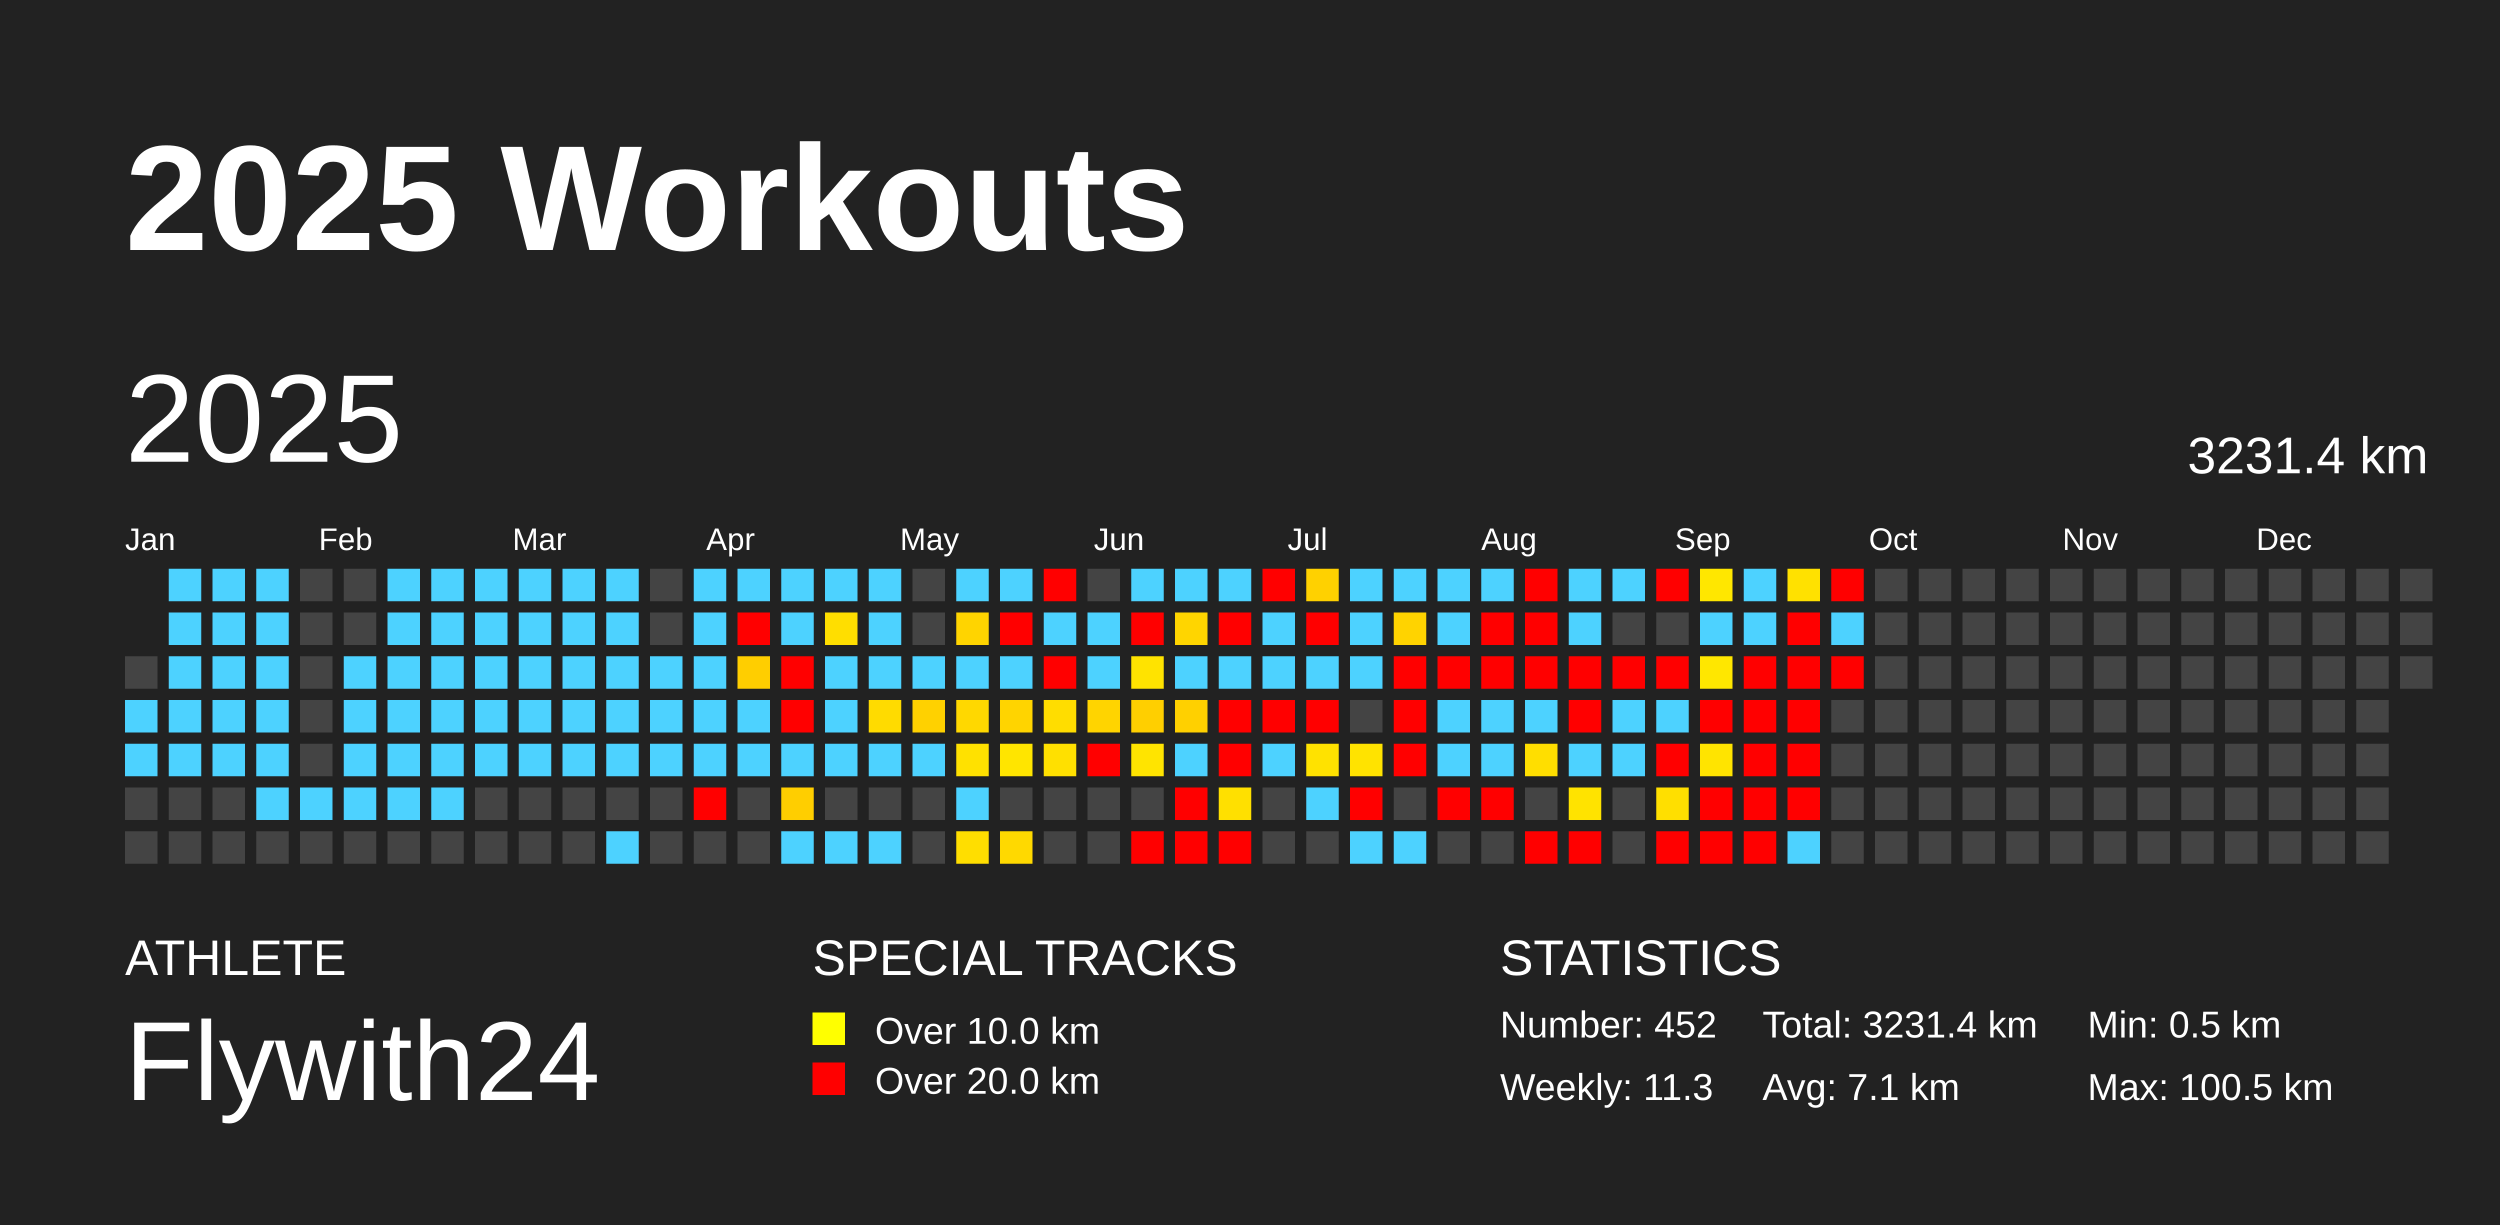
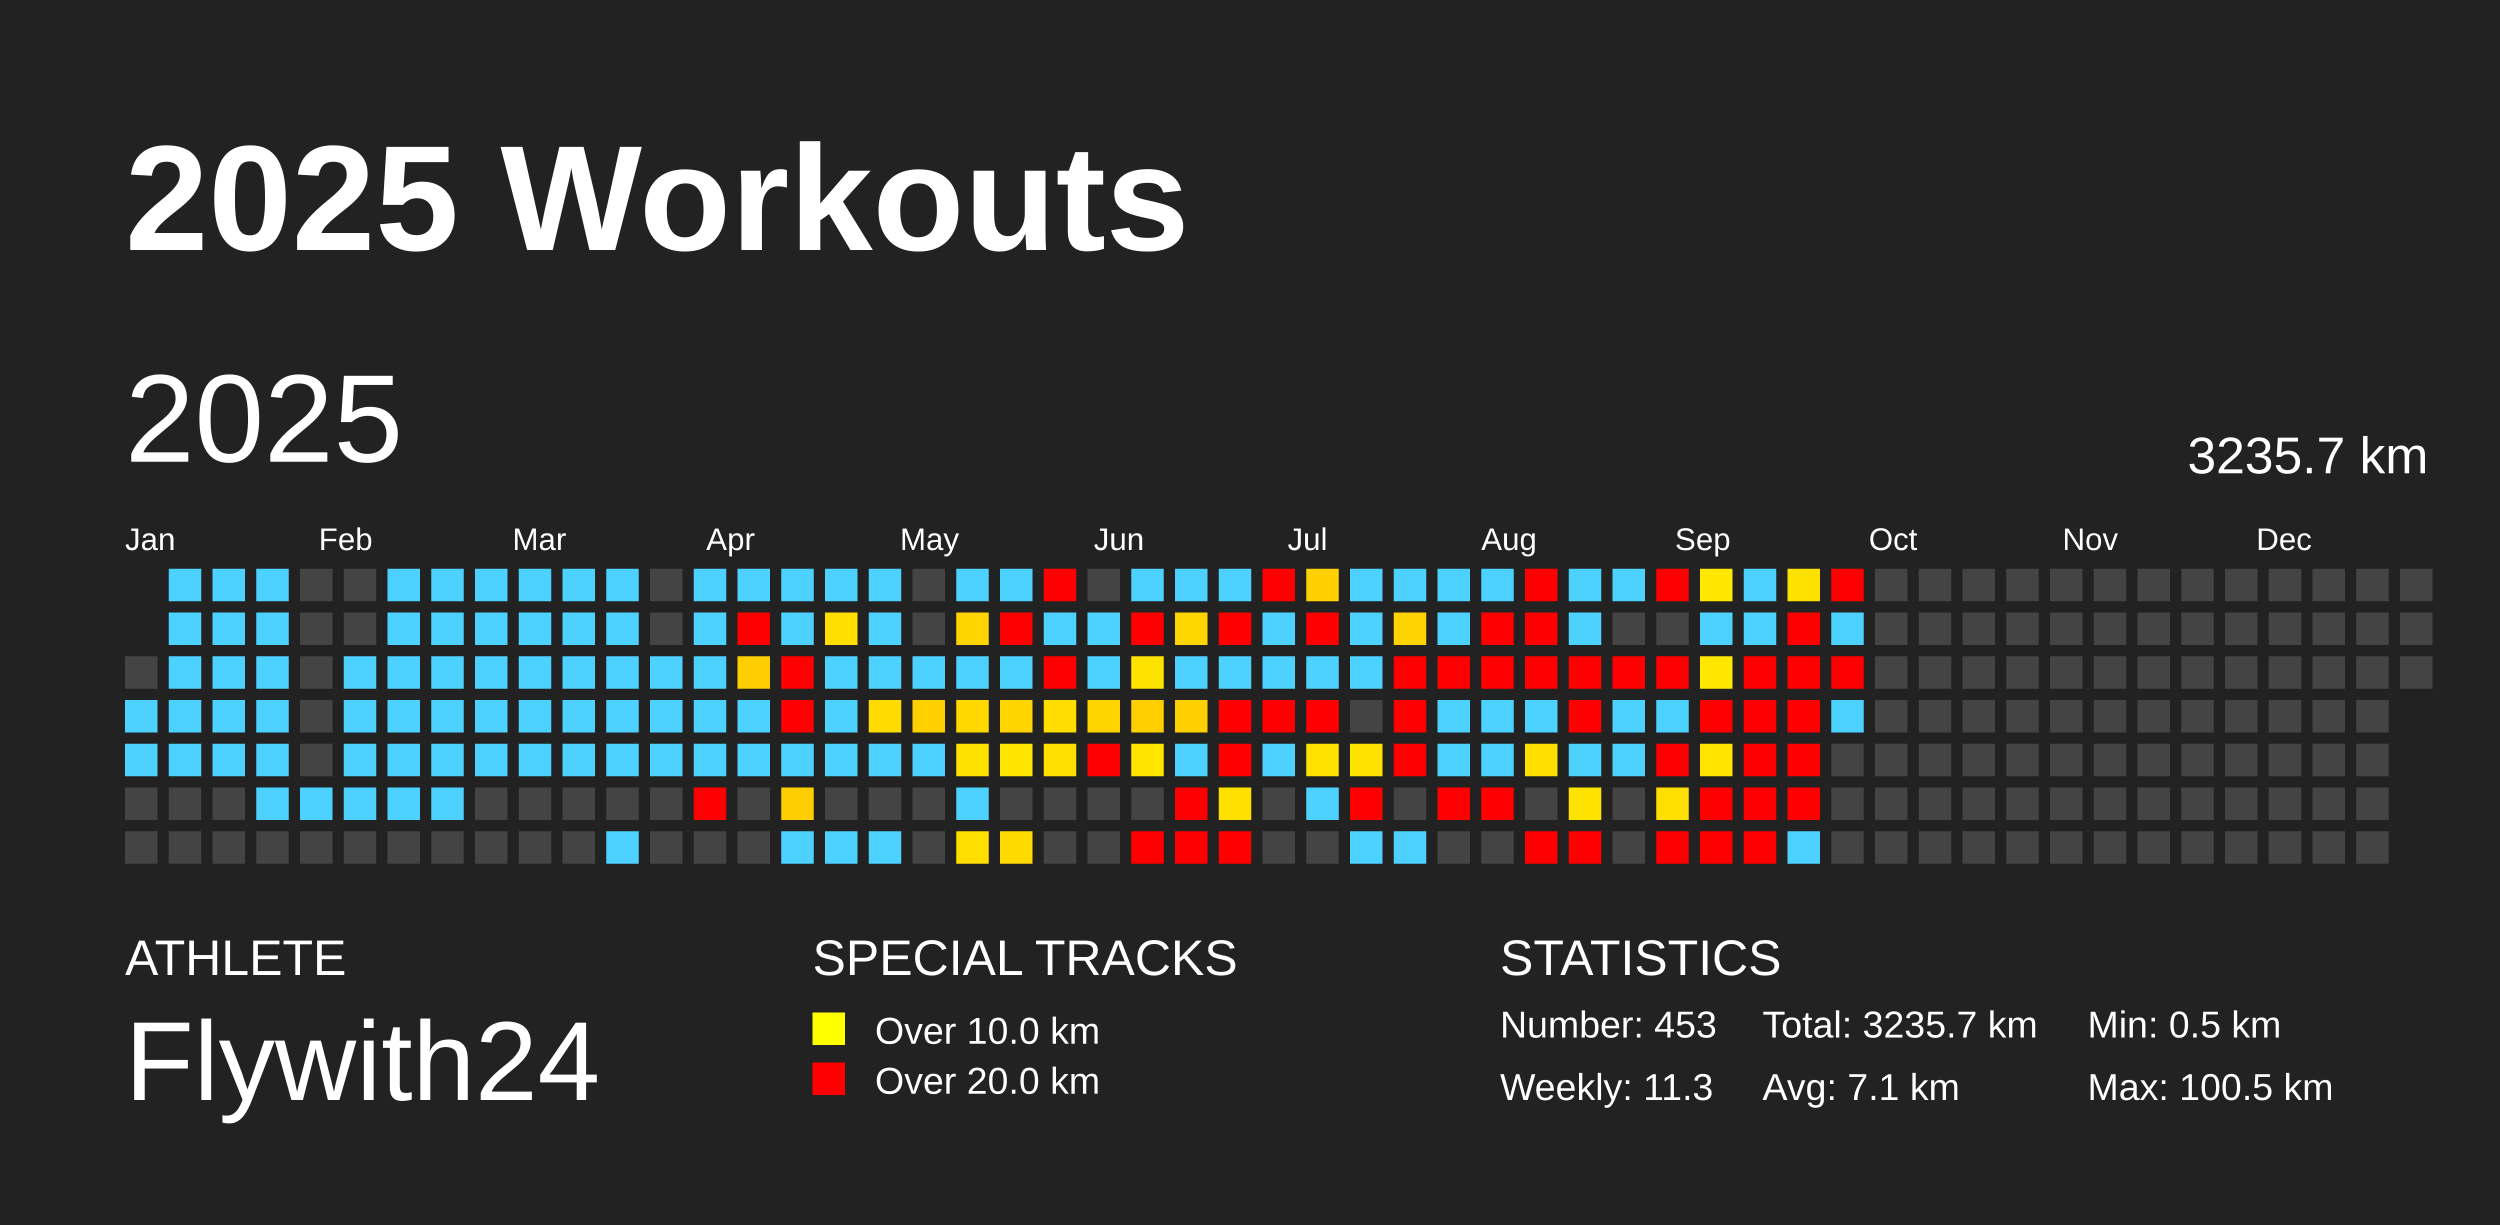
<svg xmlns="http://www.w3.org/2000/svg" baseProfile="full" height="98mm" version="1.1" viewBox="0,0,200,98" width="200mm">
  <defs />
  <rect fill="#222222" height="98" width="200" x="0" y="0" />
  <text fill="#FFFFFF" style="font-size:12px; font-family:Arial; font-weight:bold;" x="10" y="20">2025 Workouts</text>
  <text fill="#FFFFFF" style="font-size:4px; font-family:Arial" x="10" y="78">ATHLETE</text>
  <text fill="#FFFFFF" style="font-size:9px; font-family:Arial" x="10" y="88">Flywith24</text>
  <text fill="#FFFFFF" style="font-size:4px; font-family:Arial" x="65" y="78">SPECIAL TRACKS</text>
  <rect fill="yellow" height="2.6" width="2.6" x="65" y="81" />
  <text fill="#FFFFFF" style="font-size:3px; font-family:Arial" x="70" y="83.5">Over 10.0 km</text>
  <rect fill="red" height="2.6" width="2.6" x="65" y="85" />
  <text fill="#FFFFFF" style="font-size:3px; font-family:Arial" x="70" y="87.5">Over 20.0 km</text>
  <text fill="#FFFFFF" style="font-size:4px; font-family:Arial" x="120" y="78">STATISTICS</text>
-   <text fill="#FFFFFF" style="font-size:3px; font-family:Arial" x="120" y="83">Number: 452</text>
+   <text fill="#FFFFFF" style="font-size:3px; font-family:Arial" x="120" y="83">Number: 453</text>
  <text fill="#FFFFFF" style="font-size:3px; font-family:Arial" x="120" y="88">Weekly: 11.3</text>
-   <text fill="#FFFFFF" style="font-size:3px; font-family:Arial" x="141" y="83">Total: 3231.4 km</text>
+   <text fill="#FFFFFF" style="font-size:3px; font-family:Arial" x="141" y="83">Total: 3235.7 km</text>
  <text fill="#FFFFFF" style="font-size:3px; font-family:Arial" x="141" y="88">Avg: 7.1 km</text>
  <text fill="#FFFFFF" style="font-size:3px; font-family:Arial" x="167" y="83">Min: 0.5 km</text>
  <text fill="#FFFFFF" style="font-size:3px; font-family:Arial" x="167" y="88">Max: 100.5 km</text>
  <text dominant-baseline="hanging" fill="#FFFFFF" style="font-size:10.0px; font-family:Arial;" x="10" y="30">2025</text>
-   <text dominant-baseline="hanging" fill="#FFFFFF" style="font-size:4.125px; font-family:Arial;" x="175" y="35">3231.4 km</text>
+   <text dominant-baseline="hanging" fill="#FFFFFF" style="font-size:4.125px; font-family:Arial;" x="175" y="35">3235.7 km</text>
  <text fill="#FFFFFF" style="font-size:2.5px; font-family:Arial" x="10.0" y="44">Jan</text>
  <text fill="#FFFFFF" style="font-size:2.5px; font-family:Arial" x="25.5" y="44">Feb</text>
  <text fill="#FFFFFF" style="font-size:2.5px; font-family:Arial" x="41.0" y="44">Mar</text>
  <text fill="#FFFFFF" style="font-size:2.5px; font-family:Arial" x="56.5" y="44">Apr</text>
  <text fill="#FFFFFF" style="font-size:2.5px; font-family:Arial" x="72.0" y="44">May</text>
  <text fill="#FFFFFF" style="font-size:2.5px; font-family:Arial" x="87.5" y="44">Jun</text>
  <text fill="#FFFFFF" style="font-size:2.5px; font-family:Arial" x="103.0" y="44">Jul</text>
  <text fill="#FFFFFF" style="font-size:2.5px; font-family:Arial" x="118.5" y="44">Aug</text>
  <text fill="#FFFFFF" style="font-size:2.5px; font-family:Arial" x="134.0" y="44">Sep</text>
  <text fill="#FFFFFF" style="font-size:2.5px; font-family:Arial" x="149.5" y="44">Oct</text>
  <text fill="#FFFFFF" style="font-size:2.5px; font-family:Arial" x="165.0" y="44">Nov</text>
  <text fill="#FFFFFF" style="font-size:2.5px; font-family:Arial" x="180.5" y="44">Dec</text>
  <rect fill="#444444" height="2.6" width="2.6" x="10.0" y="52.5" />
  <rect fill="#4dd2ff" height="2.6" width="2.6" x="10.0" y="56.0" />
  <rect fill="#4dd2ff" height="2.6" width="2.6" x="10.0" y="59.5" />
  <rect fill="#444444" height="2.6" width="2.6" x="10.0" y="63.0" />
  <rect fill="#444444" height="2.6" width="2.6" x="10.0" y="66.5" />
  <rect fill="#4dd2ff" height="2.6" width="2.6" x="13.5" y="45.5" />
  <rect fill="#4dd2ff" height="2.6" width="2.6" x="13.5" y="49.0" />
  <rect fill="#4dd2ff" height="2.6" width="2.6" x="13.5" y="52.5" />
  <rect fill="#4dd2ff" height="2.6" width="2.6" x="13.5" y="56.0" />
  <rect fill="#4dd2ff" height="2.6" width="2.6" x="13.5" y="59.5" />
  <rect fill="#444444" height="2.6" width="2.6" x="13.5" y="63.0" />
  <rect fill="#444444" height="2.6" width="2.6" x="13.5" y="66.5" />
  <rect fill="#4dd2ff" height="2.6" width="2.6" x="17.0" y="45.5" />
  <rect fill="#4dd2ff" height="2.6" width="2.6" x="17.0" y="49.0" />
  <rect fill="#4dd2ff" height="2.6" width="2.6" x="17.0" y="52.5" />
  <rect fill="#4dd2ff" height="2.6" width="2.6" x="17.0" y="56.0" />
  <rect fill="#4dd2ff" height="2.6" width="2.6" x="17.0" y="59.5" />
  <rect fill="#444444" height="2.6" width="2.6" x="17.0" y="63.0" />
  <rect fill="#444444" height="2.6" width="2.6" x="17.0" y="66.5" />
  <rect fill="#4dd2ff" height="2.6" width="2.6" x="20.5" y="45.5" />
  <rect fill="#4dd2ff" height="2.6" width="2.6" x="20.5" y="49.0" />
  <rect fill="#4dd2ff" height="2.6" width="2.6" x="20.5" y="52.5" />
  <rect fill="#4dd2ff" height="2.6" width="2.6" x="20.5" y="56.0" />
  <rect fill="#4dd2ff" height="2.6" width="2.6" x="20.5" y="59.5" />
  <rect fill="#4dd2ff" height="2.6" width="2.6" x="20.5" y="63.0" />
  <rect fill="#444444" height="2.6" width="2.6" x="20.5" y="66.5" />
  <rect fill="#444444" height="2.6" width="2.6" x="24.0" y="45.5" />
  <rect fill="#444444" height="2.6" width="2.6" x="24.0" y="49.0" />
  <rect fill="#444444" height="2.6" width="2.6" x="24.0" y="52.5" />
  <rect fill="#444444" height="2.6" width="2.6" x="24.0" y="56.0" />
  <rect fill="#444444" height="2.6" width="2.6" x="24.0" y="59.5" />
  <rect fill="#4dd2ff" height="2.6" width="2.6" x="24.0" y="63.0" />
  <rect fill="#444444" height="2.6" width="2.6" x="24.0" y="66.5" />
  <rect fill="#444444" height="2.6" width="2.6" x="27.5" y="45.5" />
  <rect fill="#444444" height="2.6" width="2.6" x="27.5" y="49.0" />
  <rect fill="#4dd2ff" height="2.6" width="2.6" x="27.5" y="52.5" />
  <rect fill="#4dd2ff" height="2.6" width="2.6" x="27.5" y="56.0" />
  <rect fill="#4dd2ff" height="2.6" width="2.6" x="27.5" y="59.5" />
  <rect fill="#4dd2ff" height="2.6" width="2.6" x="27.5" y="63.0" />
  <rect fill="#444444" height="2.6" width="2.6" x="27.5" y="66.5" />
  <rect fill="#4dd2ff" height="2.6" width="2.6" x="31.0" y="45.5" />
  <rect fill="#4dd2ff" height="2.6" width="2.6" x="31.0" y="49.0" />
  <rect fill="#4dd2ff" height="2.6" width="2.6" x="31.0" y="52.5" />
  <rect fill="#4dd2ff" height="2.6" width="2.6" x="31.0" y="56.0" />
  <rect fill="#4dd2ff" height="2.6" width="2.6" x="31.0" y="59.5" />
  <rect fill="#4dd2ff" height="2.6" width="2.6" x="31.0" y="63.0" />
  <rect fill="#444444" height="2.6" width="2.6" x="31.0" y="66.5" />
  <rect fill="#4dd2ff" height="2.6" width="2.6" x="34.5" y="45.5" />
  <rect fill="#4dd2ff" height="2.6" width="2.6" x="34.5" y="49.0" />
  <rect fill="#4dd2ff" height="2.6" width="2.6" x="34.5" y="52.5" />
  <rect fill="#4dd2ff" height="2.6" width="2.6" x="34.5" y="56.0" />
  <rect fill="#4dd2ff" height="2.6" width="2.6" x="34.5" y="59.5" />
  <rect fill="#4dd2ff" height="2.6" width="2.6" x="34.5" y="63.0" />
  <rect fill="#444444" height="2.6" width="2.6" x="34.5" y="66.5" />
  <rect fill="#4dd2ff" height="2.6" width="2.6" x="38.0" y="45.5" />
  <rect fill="#4dd2ff" height="2.6" width="2.6" x="38.0" y="49.0" />
  <rect fill="#4dd2ff" height="2.6" width="2.6" x="38.0" y="52.5" />
  <rect fill="#4dd2ff" height="2.6" width="2.6" x="38.0" y="56.0" />
  <rect fill="#4dd2ff" height="2.6" width="2.6" x="38.0" y="59.5" />
  <rect fill="#444444" height="2.6" width="2.6" x="38.0" y="63.0" />
  <rect fill="#444444" height="2.6" width="2.6" x="38.0" y="66.5" />
  <rect fill="#4dd2ff" height="2.6" width="2.6" x="41.5" y="45.5" />
  <rect fill="#4dd2ff" height="2.6" width="2.6" x="41.5" y="49.0" />
  <rect fill="#4dd2ff" height="2.6" width="2.6" x="41.5" y="52.5" />
  <rect fill="#4dd2ff" height="2.6" width="2.6" x="41.5" y="56.0" />
  <rect fill="#4dd2ff" height="2.6" width="2.6" x="41.5" y="59.5" />
  <rect fill="#444444" height="2.6" width="2.6" x="41.5" y="63.0" />
  <rect fill="#444444" height="2.6" width="2.6" x="41.5" y="66.5" />
  <rect fill="#4dd2ff" height="2.6" width="2.6" x="45.0" y="45.5" />
  <rect fill="#4dd2ff" height="2.6" width="2.6" x="45.0" y="49.0" />
  <rect fill="#4dd2ff" height="2.6" width="2.6" x="45.0" y="52.5" />
  <rect fill="#4dd2ff" height="2.6" width="2.6" x="45.0" y="56.0" />
  <rect fill="#4dd2ff" height="2.6" width="2.6" x="45.0" y="59.5" />
  <rect fill="#444444" height="2.6" width="2.6" x="45.0" y="63.0" />
  <rect fill="#444444" height="2.6" width="2.6" x="45.0" y="66.5" />
  <rect fill="#4dd2ff" height="2.6" width="2.6" x="48.5" y="45.5" />
  <rect fill="#4dd2ff" height="2.6" width="2.6" x="48.5" y="49.0" />
  <rect fill="#4dd2ff" height="2.6" width="2.6" x="48.5" y="52.5" />
  <rect fill="#4dd2ff" height="2.6" width="2.6" x="48.5" y="56.0" />
  <rect fill="#4dd2ff" height="2.6" width="2.6" x="48.5" y="59.5" />
  <rect fill="#444444" height="2.6" width="2.6" x="48.5" y="63.0" />
  <rect fill="#4dd2ff" height="2.6" width="2.6" x="48.5" y="66.5" />
  <rect fill="#444444" height="2.6" width="2.6" x="52.0" y="45.5" />
  <rect fill="#444444" height="2.6" width="2.6" x="52.0" y="49.0" />
  <rect fill="#4dd2ff" height="2.6" width="2.6" x="52.0" y="52.5" />
  <rect fill="#4dd2ff" height="2.6" width="2.6" x="52.0" y="56.0" />
  <rect fill="#4dd2ff" height="2.6" width="2.6" x="52.0" y="59.5" />
  <rect fill="#444444" height="2.6" width="2.6" x="52.0" y="63.0" />
  <rect fill="#444444" height="2.6" width="2.6" x="52.0" y="66.5" />
  <rect fill="#4dd2ff" height="2.6" width="2.6" x="55.5" y="45.5" />
  <rect fill="#4dd2ff" height="2.6" width="2.6" x="55.5" y="49.0" />
  <rect fill="#4dd2ff" height="2.6" width="2.6" x="55.5" y="52.5" />
  <rect fill="#4dd2ff" height="2.6" width="2.6" x="55.5" y="56.0" />
  <rect fill="#4dd2ff" height="2.6" width="2.6" x="55.5" y="59.5" />
  <rect fill="red" height="2.6" width="2.6" x="55.5" y="63.0" />
  <rect fill="#444444" height="2.6" width="2.6" x="55.5" y="66.5" />
  <rect fill="#4dd2ff" height="2.6" width="2.6" x="59.0" y="45.5" />
  <rect fill="red" height="2.6" width="2.6" x="59.0" y="49.0" />
  <rect fill="#ffce00" height="2.6" width="2.6" x="59.0" y="52.5" />
  <rect fill="#4dd2ff" height="2.6" width="2.6" x="59.0" y="56.0" />
  <rect fill="#4dd2ff" height="2.6" width="2.6" x="59.0" y="59.5" />
  <rect fill="#444444" height="2.6" width="2.6" x="59.0" y="63.0" />
  <rect fill="#444444" height="2.6" width="2.6" x="59.0" y="66.5" />
  <rect fill="#4dd2ff" height="2.6" width="2.6" x="62.5" y="45.5" />
  <rect fill="#4dd2ff" height="2.6" width="2.6" x="62.5" y="49.0" />
  <rect fill="red" height="2.6" width="2.6" x="62.5" y="52.5" />
  <rect fill="red" height="2.6" width="2.6" x="62.5" y="56.0" />
  <rect fill="#4dd2ff" height="2.6" width="2.6" x="62.5" y="59.5" />
  <rect fill="#ffce00" height="2.6" width="2.6" x="62.5" y="63.0" />
  <rect fill="#4dd2ff" height="2.6" width="2.6" x="62.5" y="66.5" />
  <rect fill="#4dd2ff" height="2.6" width="2.6" x="66.0" y="45.5" />
  <rect fill="#ffde00" height="2.6" width="2.6" x="66.0" y="49.0" />
  <rect fill="#4dd2ff" height="2.6" width="2.6" x="66.0" y="52.5" />
  <rect fill="#4dd2ff" height="2.6" width="2.6" x="66.0" y="56.0" />
  <rect fill="#4dd2ff" height="2.6" width="2.6" x="66.0" y="59.5" />
  <rect fill="#444444" height="2.6" width="2.6" x="66.0" y="63.0" />
  <rect fill="#4dd2ff" height="2.6" width="2.6" x="66.0" y="66.5" />
  <rect fill="#4dd2ff" height="2.6" width="2.6" x="69.5" y="45.5" />
  <rect fill="#4dd2ff" height="2.6" width="2.6" x="69.5" y="49.0" />
  <rect fill="#4dd2ff" height="2.6" width="2.6" x="69.5" y="52.5" />
  <rect fill="#ffdb00" height="2.6" width="2.6" x="69.5" y="56.0" />
  <rect fill="#4dd2ff" height="2.6" width="2.6" x="69.5" y="59.5" />
  <rect fill="#444444" height="2.6" width="2.6" x="69.5" y="63.0" />
  <rect fill="#4dd2ff" height="2.6" width="2.6" x="69.5" y="66.5" />
  <rect fill="#444444" height="2.6" width="2.6" x="73.0" y="45.5" />
  <rect fill="#444444" height="2.6" width="2.6" x="73.0" y="49.0" />
  <rect fill="#4dd2ff" height="2.6" width="2.6" x="73.0" y="52.5" />
  <rect fill="#ffd100" height="2.6" width="2.6" x="73.0" y="56.0" />
  <rect fill="#4dd2ff" height="2.6" width="2.6" x="73.0" y="59.5" />
  <rect fill="#444444" height="2.6" width="2.6" x="73.0" y="63.0" />
  <rect fill="#444444" height="2.6" width="2.6" x="73.0" y="66.5" />
  <rect fill="#4dd2ff" height="2.6" width="2.6" x="76.5" y="45.5" />
  <rect fill="#ffd400" height="2.6" width="2.6" x="76.5" y="49.0" />
  <rect fill="#4dd2ff" height="2.6" width="2.6" x="76.5" y="52.5" />
  <rect fill="#ffd800" height="2.6" width="2.6" x="76.5" y="56.0" />
  <rect fill="#ffe100" height="2.6" width="2.6" x="76.5" y="59.5" />
  <rect fill="#4dd2ff" height="2.6" width="2.6" x="76.5" y="63.0" />
  <rect fill="#ffde00" height="2.6" width="2.6" x="76.5" y="66.5" />
  <rect fill="#4dd2ff" height="2.6" width="2.6" x="80.0" y="45.5" />
  <rect fill="red" height="2.6" width="2.6" x="80.0" y="49.0" />
  <rect fill="#4dd2ff" height="2.6" width="2.6" x="80.0" y="52.5" />
  <rect fill="#ffd400" height="2.6" width="2.6" x="80.0" y="56.0" />
  <rect fill="#ffe500" height="2.6" width="2.6" x="80.0" y="59.5" />
  <rect fill="#444444" height="2.6" width="2.6" x="80.0" y="63.0" />
  <rect fill="#ffd900" height="2.6" width="2.6" x="80.0" y="66.5" />
  <rect fill="red" height="2.6" width="2.6" x="83.5" y="45.5" />
  <rect fill="#4dd2ff" height="2.6" width="2.6" x="83.5" y="49.0" />
  <rect fill="red" height="2.6" width="2.6" x="83.5" y="52.5" />
  <rect fill="#ffdd00" height="2.6" width="2.6" x="83.5" y="56.0" />
  <rect fill="#ffe000" height="2.6" width="2.6" x="83.5" y="59.5" />
  <rect fill="#444444" height="2.6" width="2.6" x="83.5" y="63.0" />
  <rect fill="#444444" height="2.6" width="2.6" x="83.5" y="66.5" />
  <rect fill="#444444" height="2.6" width="2.6" x="87.0" y="45.5" />
  <rect fill="#4dd2ff" height="2.6" width="2.6" x="87.0" y="49.0" />
  <rect fill="#4dd2ff" height="2.6" width="2.6" x="87.0" y="52.5" />
  <rect fill="#ffd400" height="2.6" width="2.6" x="87.0" y="56.0" />
  <rect fill="red" height="2.6" width="2.6" x="87.0" y="59.5" />
  <rect fill="#444444" height="2.6" width="2.6" x="87.0" y="63.0" />
  <rect fill="#444444" height="2.6" width="2.6" x="87.0" y="66.5" />
  <rect fill="#4dd2ff" height="2.6" width="2.6" x="90.5" y="45.5" />
  <rect fill="red" height="2.6" width="2.6" x="90.5" y="49.0" />
  <rect fill="#ffe300" height="2.6" width="2.6" x="90.5" y="52.5" />
  <rect fill="#ffcf00" height="2.6" width="2.6" x="90.5" y="56.0" />
  <rect fill="#ffe400" height="2.6" width="2.6" x="90.5" y="59.5" />
  <rect fill="#444444" height="2.6" width="2.6" x="90.5" y="63.0" />
  <rect fill="red" height="2.6" width="2.6" x="90.5" y="66.5" />
  <rect fill="#4dd2ff" height="2.6" width="2.6" x="94.0" y="45.5" />
  <rect fill="#ffd500" height="2.6" width="2.6" x="94.0" y="49.0" />
  <rect fill="#4dd2ff" height="2.6" width="2.6" x="94.0" y="52.5" />
  <rect fill="#ffd000" height="2.6" width="2.6" x="94.0" y="56.0" />
  <rect fill="#4dd2ff" height="2.6" width="2.6" x="94.0" y="59.5" />
  <rect fill="red" height="2.6" width="2.6" x="94.0" y="63.0" />
  <rect fill="red" height="2.6" width="2.6" x="94.0" y="66.5" />
  <rect fill="#4dd2ff" height="2.6" width="2.6" x="97.5" y="45.5" />
  <rect fill="red" height="2.6" width="2.6" x="97.5" y="49.0" />
  <rect fill="#4dd2ff" height="2.6" width="2.6" x="97.5" y="52.5" />
  <rect fill="red" height="2.6" width="2.6" x="97.5" y="56.0" />
  <rect fill="red" height="2.6" width="2.6" x="97.5" y="59.5" />
  <rect fill="#ffe000" height="2.6" width="2.6" x="97.5" y="63.0" />
  <rect fill="red" height="2.6" width="2.6" x="97.5" y="66.5" />
  <rect fill="red" height="2.6" width="2.6" x="101.0" y="45.5" />
  <rect fill="#4dd2ff" height="2.6" width="2.6" x="101.0" y="49.0" />
  <rect fill="#4dd2ff" height="2.6" width="2.6" x="101.0" y="52.5" />
  <rect fill="red" height="2.6" width="2.6" x="101.0" y="56.0" />
  <rect fill="#4dd2ff" height="2.6" width="2.6" x="101.0" y="59.5" />
  <rect fill="#444444" height="2.6" width="2.6" x="101.0" y="63.0" />
  <rect fill="#444444" height="2.6" width="2.6" x="101.0" y="66.5" />
  <rect fill="#ffd100" height="2.6" width="2.6" x="104.5" y="45.5" />
  <rect fill="red" height="2.6" width="2.6" x="104.5" y="49.0" />
  <rect fill="#4dd2ff" height="2.6" width="2.6" x="104.5" y="52.5" />
  <rect fill="red" height="2.6" width="2.6" x="104.5" y="56.0" />
  <rect fill="#ffe200" height="2.6" width="2.6" x="104.5" y="59.5" />
  <rect fill="#4dd2ff" height="2.6" width="2.6" x="104.5" y="63.0" />
  <rect fill="#444444" height="2.6" width="2.6" x="104.5" y="66.5" />
  <rect fill="#4dd2ff" height="2.6" width="2.6" x="108.0" y="45.5" />
  <rect fill="#4dd2ff" height="2.6" width="2.6" x="108.0" y="49.0" />
  <rect fill="#4dd2ff" height="2.6" width="2.6" x="108.0" y="52.5" />
  <rect fill="#444444" height="2.6" width="2.6" x="108.0" y="56.0" />
  <rect fill="#ffe300" height="2.6" width="2.6" x="108.0" y="59.5" />
  <rect fill="red" height="2.6" width="2.6" x="108.0" y="63.0" />
  <rect fill="#4dd2ff" height="2.6" width="2.6" x="108.0" y="66.5" />
  <rect fill="#4dd2ff" height="2.6" width="2.6" x="111.5" y="45.5" />
  <rect fill="#ffd300" height="2.6" width="2.6" x="111.5" y="49.0" />
  <rect fill="red" height="2.6" width="2.6" x="111.5" y="52.5" />
  <rect fill="red" height="2.6" width="2.6" x="111.5" y="56.0" />
  <rect fill="red" height="2.6" width="2.6" x="111.5" y="59.5" />
  <rect fill="#444444" height="2.6" width="2.6" x="111.5" y="63.0" />
  <rect fill="#4dd2ff" height="2.6" width="2.6" x="111.5" y="66.5" />
  <rect fill="#4dd2ff" height="2.6" width="2.6" x="115.0" y="45.5" />
  <rect fill="#4dd2ff" height="2.6" width="2.6" x="115.0" y="49.0" />
  <rect fill="red" height="2.6" width="2.6" x="115.0" y="52.5" />
  <rect fill="#4dd2ff" height="2.6" width="2.6" x="115.0" y="56.0" />
  <rect fill="#4dd2ff" height="2.6" width="2.6" x="115.0" y="59.5" />
  <rect fill="red" height="2.6" width="2.6" x="115.0" y="63.0" />
  <rect fill="#444444" height="2.6" width="2.6" x="115.0" y="66.5" />
  <rect fill="#4dd2ff" height="2.6" width="2.6" x="118.5" y="45.5" />
  <rect fill="red" height="2.6" width="2.6" x="118.5" y="49.0" />
  <rect fill="red" height="2.6" width="2.6" x="118.5" y="52.5" />
  <rect fill="#4dd2ff" height="2.6" width="2.6" x="118.5" y="56.0" />
  <rect fill="#4dd2ff" height="2.6" width="2.6" x="118.5" y="59.5" />
  <rect fill="red" height="2.6" width="2.6" x="118.5" y="63.0" />
  <rect fill="#444444" height="2.6" width="2.6" x="118.5" y="66.5" />
  <rect fill="red" height="2.6" width="2.6" x="122.0" y="45.5" />
  <rect fill="red" height="2.6" width="2.6" x="122.0" y="49.0" />
  <rect fill="red" height="2.6" width="2.6" x="122.0" y="52.5" />
  <rect fill="#4dd2ff" height="2.6" width="2.6" x="122.0" y="56.0" />
  <rect fill="#ffde00" height="2.6" width="2.6" x="122.0" y="59.5" />
  <rect fill="#444444" height="2.6" width="2.6" x="122.0" y="63.0" />
  <rect fill="red" height="2.6" width="2.6" x="122.0" y="66.5" />
  <rect fill="#4dd2ff" height="2.6" width="2.6" x="125.5" y="45.5" />
  <rect fill="#4dd2ff" height="2.6" width="2.6" x="125.5" y="49.0" />
  <rect fill="red" height="2.6" width="2.6" x="125.5" y="52.5" />
  <rect fill="red" height="2.6" width="2.6" x="125.5" y="56.0" />
  <rect fill="#4dd2ff" height="2.6" width="2.6" x="125.5" y="59.5" />
  <rect fill="#ffe300" height="2.6" width="2.6" x="125.5" y="63.0" />
  <rect fill="red" height="2.6" width="2.6" x="125.5" y="66.5" />
  <rect fill="#4dd2ff" height="2.6" width="2.6" x="129.0" y="45.5" />
  <rect fill="#444444" height="2.6" width="2.6" x="129.0" y="49.0" />
  <rect fill="red" height="2.6" width="2.6" x="129.0" y="52.5" />
  <rect fill="#4dd2ff" height="2.6" width="2.6" x="129.0" y="56.0" />
  <rect fill="#4dd2ff" height="2.6" width="2.6" x="129.0" y="59.5" />
  <rect fill="#444444" height="2.6" width="2.6" x="129.0" y="63.0" />
  <rect fill="#444444" height="2.6" width="2.6" x="129.0" y="66.5" />
  <rect fill="red" height="2.6" width="2.6" x="132.5" y="45.5" />
  <rect fill="#444444" height="2.6" width="2.6" x="132.5" y="49.0" />
  <rect fill="red" height="2.6" width="2.6" x="132.5" y="52.5" />
  <rect fill="#4dd2ff" height="2.6" width="2.6" x="132.5" y="56.0" />
  <rect fill="red" height="2.6" width="2.6" x="132.5" y="59.5" />
  <rect fill="#ffdf00" height="2.6" width="2.6" x="132.5" y="63.0" />
  <rect fill="red" height="2.6" width="2.6" x="132.5" y="66.5" />
  <rect fill="#ffe700" height="2.6" width="2.6" x="136.0" y="45.5" />
  <rect fill="#4dd2ff" height="2.6" width="2.6" x="136.0" y="49.0" />
  <rect fill="#ffe700" height="2.6" width="2.6" x="136.0" y="52.5" />
  <rect fill="red" height="2.6" width="2.6" x="136.0" y="56.0" />
  <rect fill="#ffe400" height="2.6" width="2.6" x="136.0" y="59.5" />
  <rect fill="red" height="2.6" width="2.6" x="136.0" y="63.0" />
  <rect fill="red" height="2.6" width="2.6" x="136.0" y="66.5" />
  <rect fill="#4dd2ff" height="2.6" width="2.6" x="139.5" y="45.5" />
  <rect fill="#4dd2ff" height="2.6" width="2.6" x="139.5" y="49.0" />
  <rect fill="red" height="2.6" width="2.6" x="139.5" y="52.5" />
  <rect fill="red" height="2.6" width="2.6" x="139.5" y="56.0" />
  <rect fill="red" height="2.6" width="2.6" x="139.5" y="59.5" />
  <rect fill="red" height="2.6" width="2.6" x="139.5" y="63.0" />
  <rect fill="red" height="2.6" width="2.6" x="139.5" y="66.5" />
  <rect fill="#ffe100" height="2.6" width="2.6" x="143.0" y="45.5" />
  <rect fill="red" height="2.6" width="2.6" x="143.0" y="49.0" />
  <rect fill="red" height="2.6" width="2.6" x="143.0" y="52.5" />
  <rect fill="red" height="2.6" width="2.6" x="143.0" y="56.0" />
  <rect fill="red" height="2.6" width="2.6" x="143.0" y="59.5" />
  <rect fill="red" height="2.6" width="2.6" x="143.0" y="63.0" />
  <rect fill="#4dd2ff" height="2.6" width="2.6" x="143.0" y="66.5" />
  <rect fill="red" height="2.6" width="2.6" x="146.5" y="45.5" />
  <rect fill="#4dd2ff" height="2.6" width="2.6" x="146.5" y="49.0" />
  <rect fill="red" height="2.6" width="2.6" x="146.5" y="52.5" />
-   <rect fill="#444444" height="2.6" width="2.6" x="146.5" y="56.0" />
+   <rect fill="#4dd2ff" height="2.6" width="2.6" x="146.5" y="56.0" />
  <rect fill="#444444" height="2.6" width="2.6" x="146.5" y="59.5" />
  <rect fill="#444444" height="2.6" width="2.6" x="146.5" y="63.0" />
  <rect fill="#444444" height="2.6" width="2.6" x="146.5" y="66.5" />
  <rect fill="#444444" height="2.6" width="2.6" x="150.0" y="45.5" />
  <rect fill="#444444" height="2.6" width="2.6" x="150.0" y="49.0" />
  <rect fill="#444444" height="2.6" width="2.6" x="150.0" y="52.5" />
  <rect fill="#444444" height="2.6" width="2.6" x="150.0" y="56.0" />
  <rect fill="#444444" height="2.6" width="2.6" x="150.0" y="59.5" />
  <rect fill="#444444" height="2.6" width="2.6" x="150.0" y="63.0" />
  <rect fill="#444444" height="2.6" width="2.6" x="150.0" y="66.5" />
  <rect fill="#444444" height="2.6" width="2.6" x="153.5" y="45.5" />
  <rect fill="#444444" height="2.6" width="2.6" x="153.5" y="49.0" />
  <rect fill="#444444" height="2.6" width="2.6" x="153.5" y="52.5" />
  <rect fill="#444444" height="2.6" width="2.6" x="153.5" y="56.0" />
  <rect fill="#444444" height="2.6" width="2.6" x="153.5" y="59.5" />
  <rect fill="#444444" height="2.6" width="2.6" x="153.5" y="63.0" />
  <rect fill="#444444" height="2.6" width="2.6" x="153.5" y="66.5" />
  <rect fill="#444444" height="2.6" width="2.6" x="157.0" y="45.5" />
  <rect fill="#444444" height="2.6" width="2.6" x="157.0" y="49.0" />
  <rect fill="#444444" height="2.6" width="2.6" x="157.0" y="52.5" />
  <rect fill="#444444" height="2.6" width="2.6" x="157.0" y="56.0" />
  <rect fill="#444444" height="2.6" width="2.6" x="157.0" y="59.5" />
  <rect fill="#444444" height="2.6" width="2.6" x="157.0" y="63.0" />
  <rect fill="#444444" height="2.6" width="2.6" x="157.0" y="66.5" />
  <rect fill="#444444" height="2.6" width="2.6" x="160.5" y="45.5" />
  <rect fill="#444444" height="2.6" width="2.6" x="160.5" y="49.0" />
  <rect fill="#444444" height="2.6" width="2.6" x="160.5" y="52.5" />
  <rect fill="#444444" height="2.6" width="2.6" x="160.5" y="56.0" />
  <rect fill="#444444" height="2.6" width="2.6" x="160.5" y="59.5" />
  <rect fill="#444444" height="2.6" width="2.6" x="160.5" y="63.0" />
  <rect fill="#444444" height="2.6" width="2.6" x="160.5" y="66.5" />
  <rect fill="#444444" height="2.6" width="2.6" x="164.0" y="45.5" />
  <rect fill="#444444" height="2.6" width="2.6" x="164.0" y="49.0" />
  <rect fill="#444444" height="2.6" width="2.6" x="164.0" y="52.5" />
  <rect fill="#444444" height="2.6" width="2.6" x="164.0" y="56.0" />
  <rect fill="#444444" height="2.6" width="2.6" x="164.0" y="59.5" />
  <rect fill="#444444" height="2.6" width="2.6" x="164.0" y="63.0" />
  <rect fill="#444444" height="2.6" width="2.6" x="164.0" y="66.5" />
  <rect fill="#444444" height="2.6" width="2.6" x="167.5" y="45.5" />
  <rect fill="#444444" height="2.6" width="2.6" x="167.5" y="49.0" />
  <rect fill="#444444" height="2.6" width="2.6" x="167.5" y="52.5" />
  <rect fill="#444444" height="2.6" width="2.6" x="167.5" y="56.0" />
  <rect fill="#444444" height="2.6" width="2.6" x="167.5" y="59.5" />
  <rect fill="#444444" height="2.6" width="2.6" x="167.5" y="63.0" />
  <rect fill="#444444" height="2.6" width="2.6" x="167.5" y="66.5" />
  <rect fill="#444444" height="2.6" width="2.6" x="171.0" y="45.5" />
  <rect fill="#444444" height="2.6" width="2.6" x="171.0" y="49.0" />
  <rect fill="#444444" height="2.6" width="2.6" x="171.0" y="52.5" />
  <rect fill="#444444" height="2.6" width="2.6" x="171.0" y="56.0" />
  <rect fill="#444444" height="2.6" width="2.6" x="171.0" y="59.5" />
  <rect fill="#444444" height="2.6" width="2.6" x="171.0" y="63.0" />
  <rect fill="#444444" height="2.6" width="2.6" x="171.0" y="66.5" />
  <rect fill="#444444" height="2.6" width="2.6" x="174.5" y="45.5" />
  <rect fill="#444444" height="2.6" width="2.6" x="174.5" y="49.0" />
  <rect fill="#444444" height="2.6" width="2.6" x="174.5" y="52.5" />
  <rect fill="#444444" height="2.6" width="2.6" x="174.5" y="56.0" />
  <rect fill="#444444" height="2.6" width="2.6" x="174.5" y="59.5" />
  <rect fill="#444444" height="2.6" width="2.6" x="174.5" y="63.0" />
  <rect fill="#444444" height="2.6" width="2.6" x="174.5" y="66.5" />
  <rect fill="#444444" height="2.6" width="2.6" x="178.0" y="45.5" />
  <rect fill="#444444" height="2.6" width="2.6" x="178.0" y="49.0" />
  <rect fill="#444444" height="2.6" width="2.6" x="178.0" y="52.5" />
  <rect fill="#444444" height="2.6" width="2.6" x="178.0" y="56.0" />
  <rect fill="#444444" height="2.6" width="2.6" x="178.0" y="59.5" />
  <rect fill="#444444" height="2.6" width="2.6" x="178.0" y="63.0" />
  <rect fill="#444444" height="2.6" width="2.6" x="178.0" y="66.5" />
  <rect fill="#444444" height="2.6" width="2.6" x="181.5" y="45.5" />
  <rect fill="#444444" height="2.6" width="2.6" x="181.5" y="49.0" />
  <rect fill="#444444" height="2.6" width="2.6" x="181.5" y="52.5" />
  <rect fill="#444444" height="2.6" width="2.6" x="181.5" y="56.0" />
  <rect fill="#444444" height="2.6" width="2.6" x="181.5" y="59.5" />
  <rect fill="#444444" height="2.6" width="2.6" x="181.5" y="63.0" />
  <rect fill="#444444" height="2.6" width="2.6" x="181.5" y="66.5" />
  <rect fill="#444444" height="2.6" width="2.6" x="185.0" y="45.5" />
  <rect fill="#444444" height="2.6" width="2.6" x="185.0" y="49.0" />
  <rect fill="#444444" height="2.6" width="2.6" x="185.0" y="52.5" />
  <rect fill="#444444" height="2.6" width="2.6" x="185.0" y="56.0" />
  <rect fill="#444444" height="2.6" width="2.6" x="185.0" y="59.5" />
  <rect fill="#444444" height="2.6" width="2.6" x="185.0" y="63.0" />
  <rect fill="#444444" height="2.6" width="2.6" x="185.0" y="66.5" />
  <rect fill="#444444" height="2.6" width="2.6" x="188.5" y="45.5" />
  <rect fill="#444444" height="2.6" width="2.6" x="188.5" y="49.0" />
  <rect fill="#444444" height="2.6" width="2.6" x="188.5" y="52.5" />
  <rect fill="#444444" height="2.6" width="2.6" x="188.5" y="56.0" />
  <rect fill="#444444" height="2.6" width="2.6" x="188.5" y="59.5" />
  <rect fill="#444444" height="2.6" width="2.6" x="188.5" y="63.0" />
  <rect fill="#444444" height="2.6" width="2.6" x="188.5" y="66.5" />
  <rect fill="#444444" height="2.6" width="2.6" x="192.0" y="45.5" />
  <rect fill="#444444" height="2.6" width="2.6" x="192.0" y="49.0" />
  <rect fill="#444444" height="2.6" width="2.6" x="192.0" y="52.5" />
</svg>
